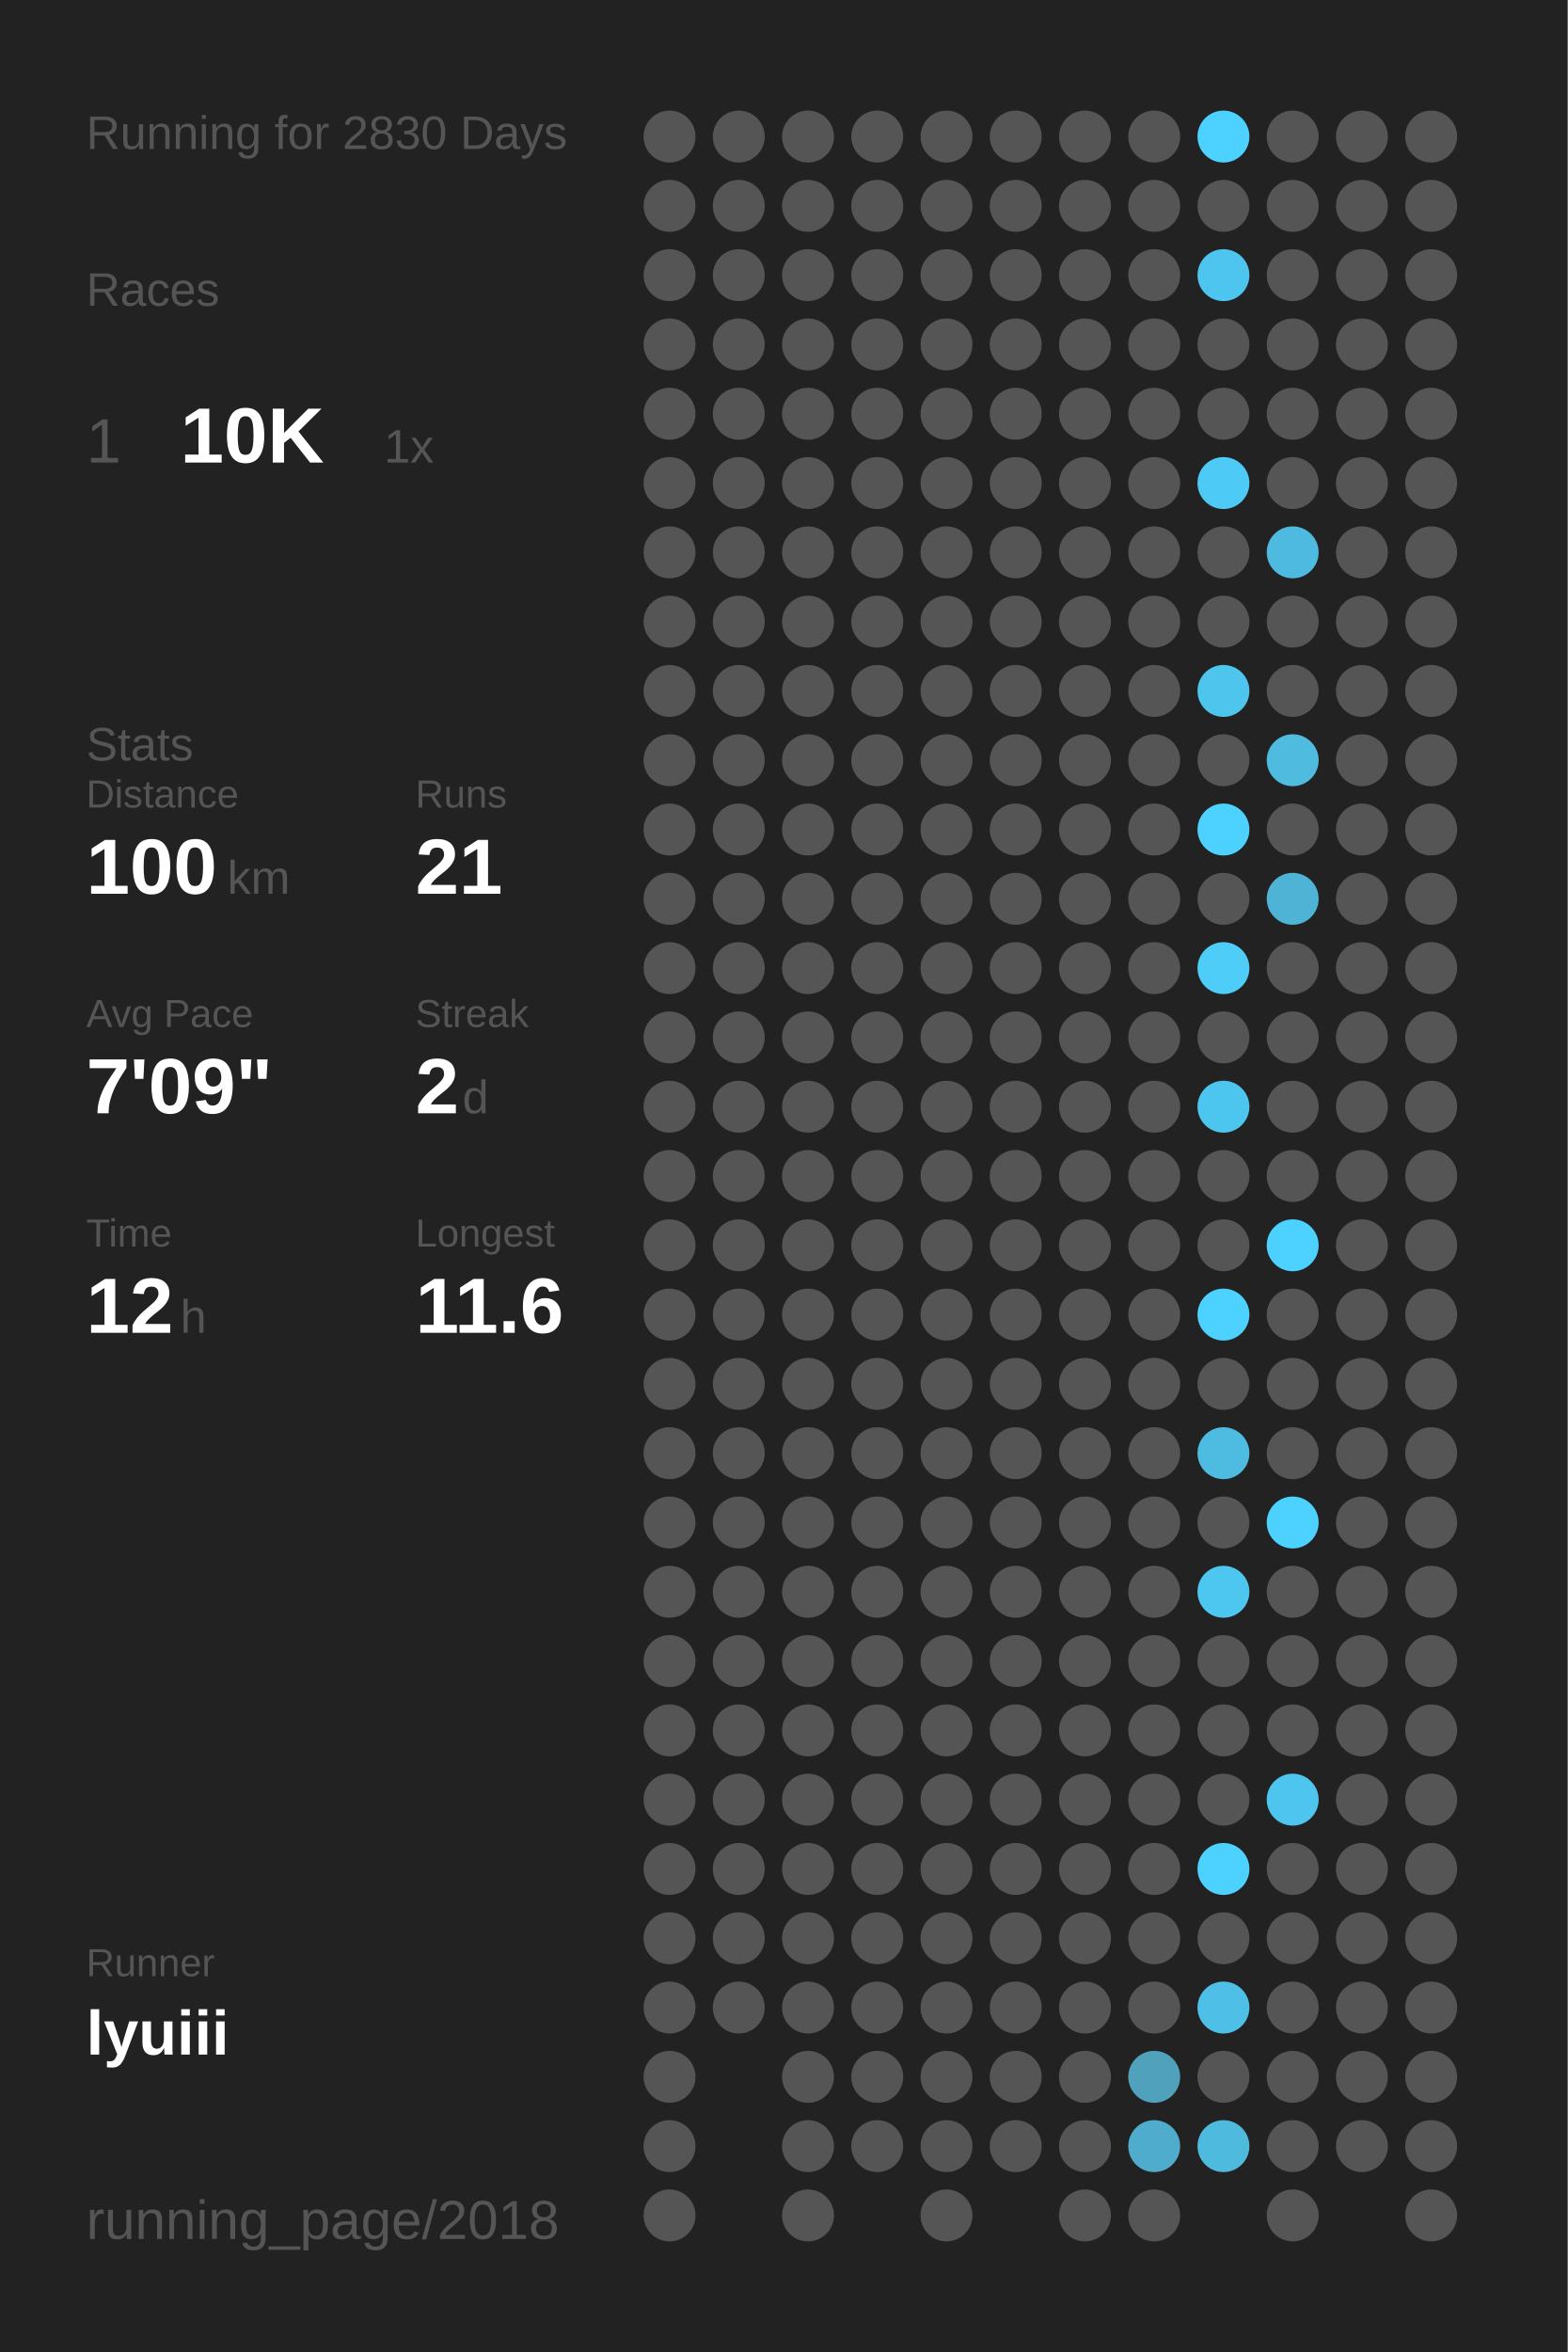
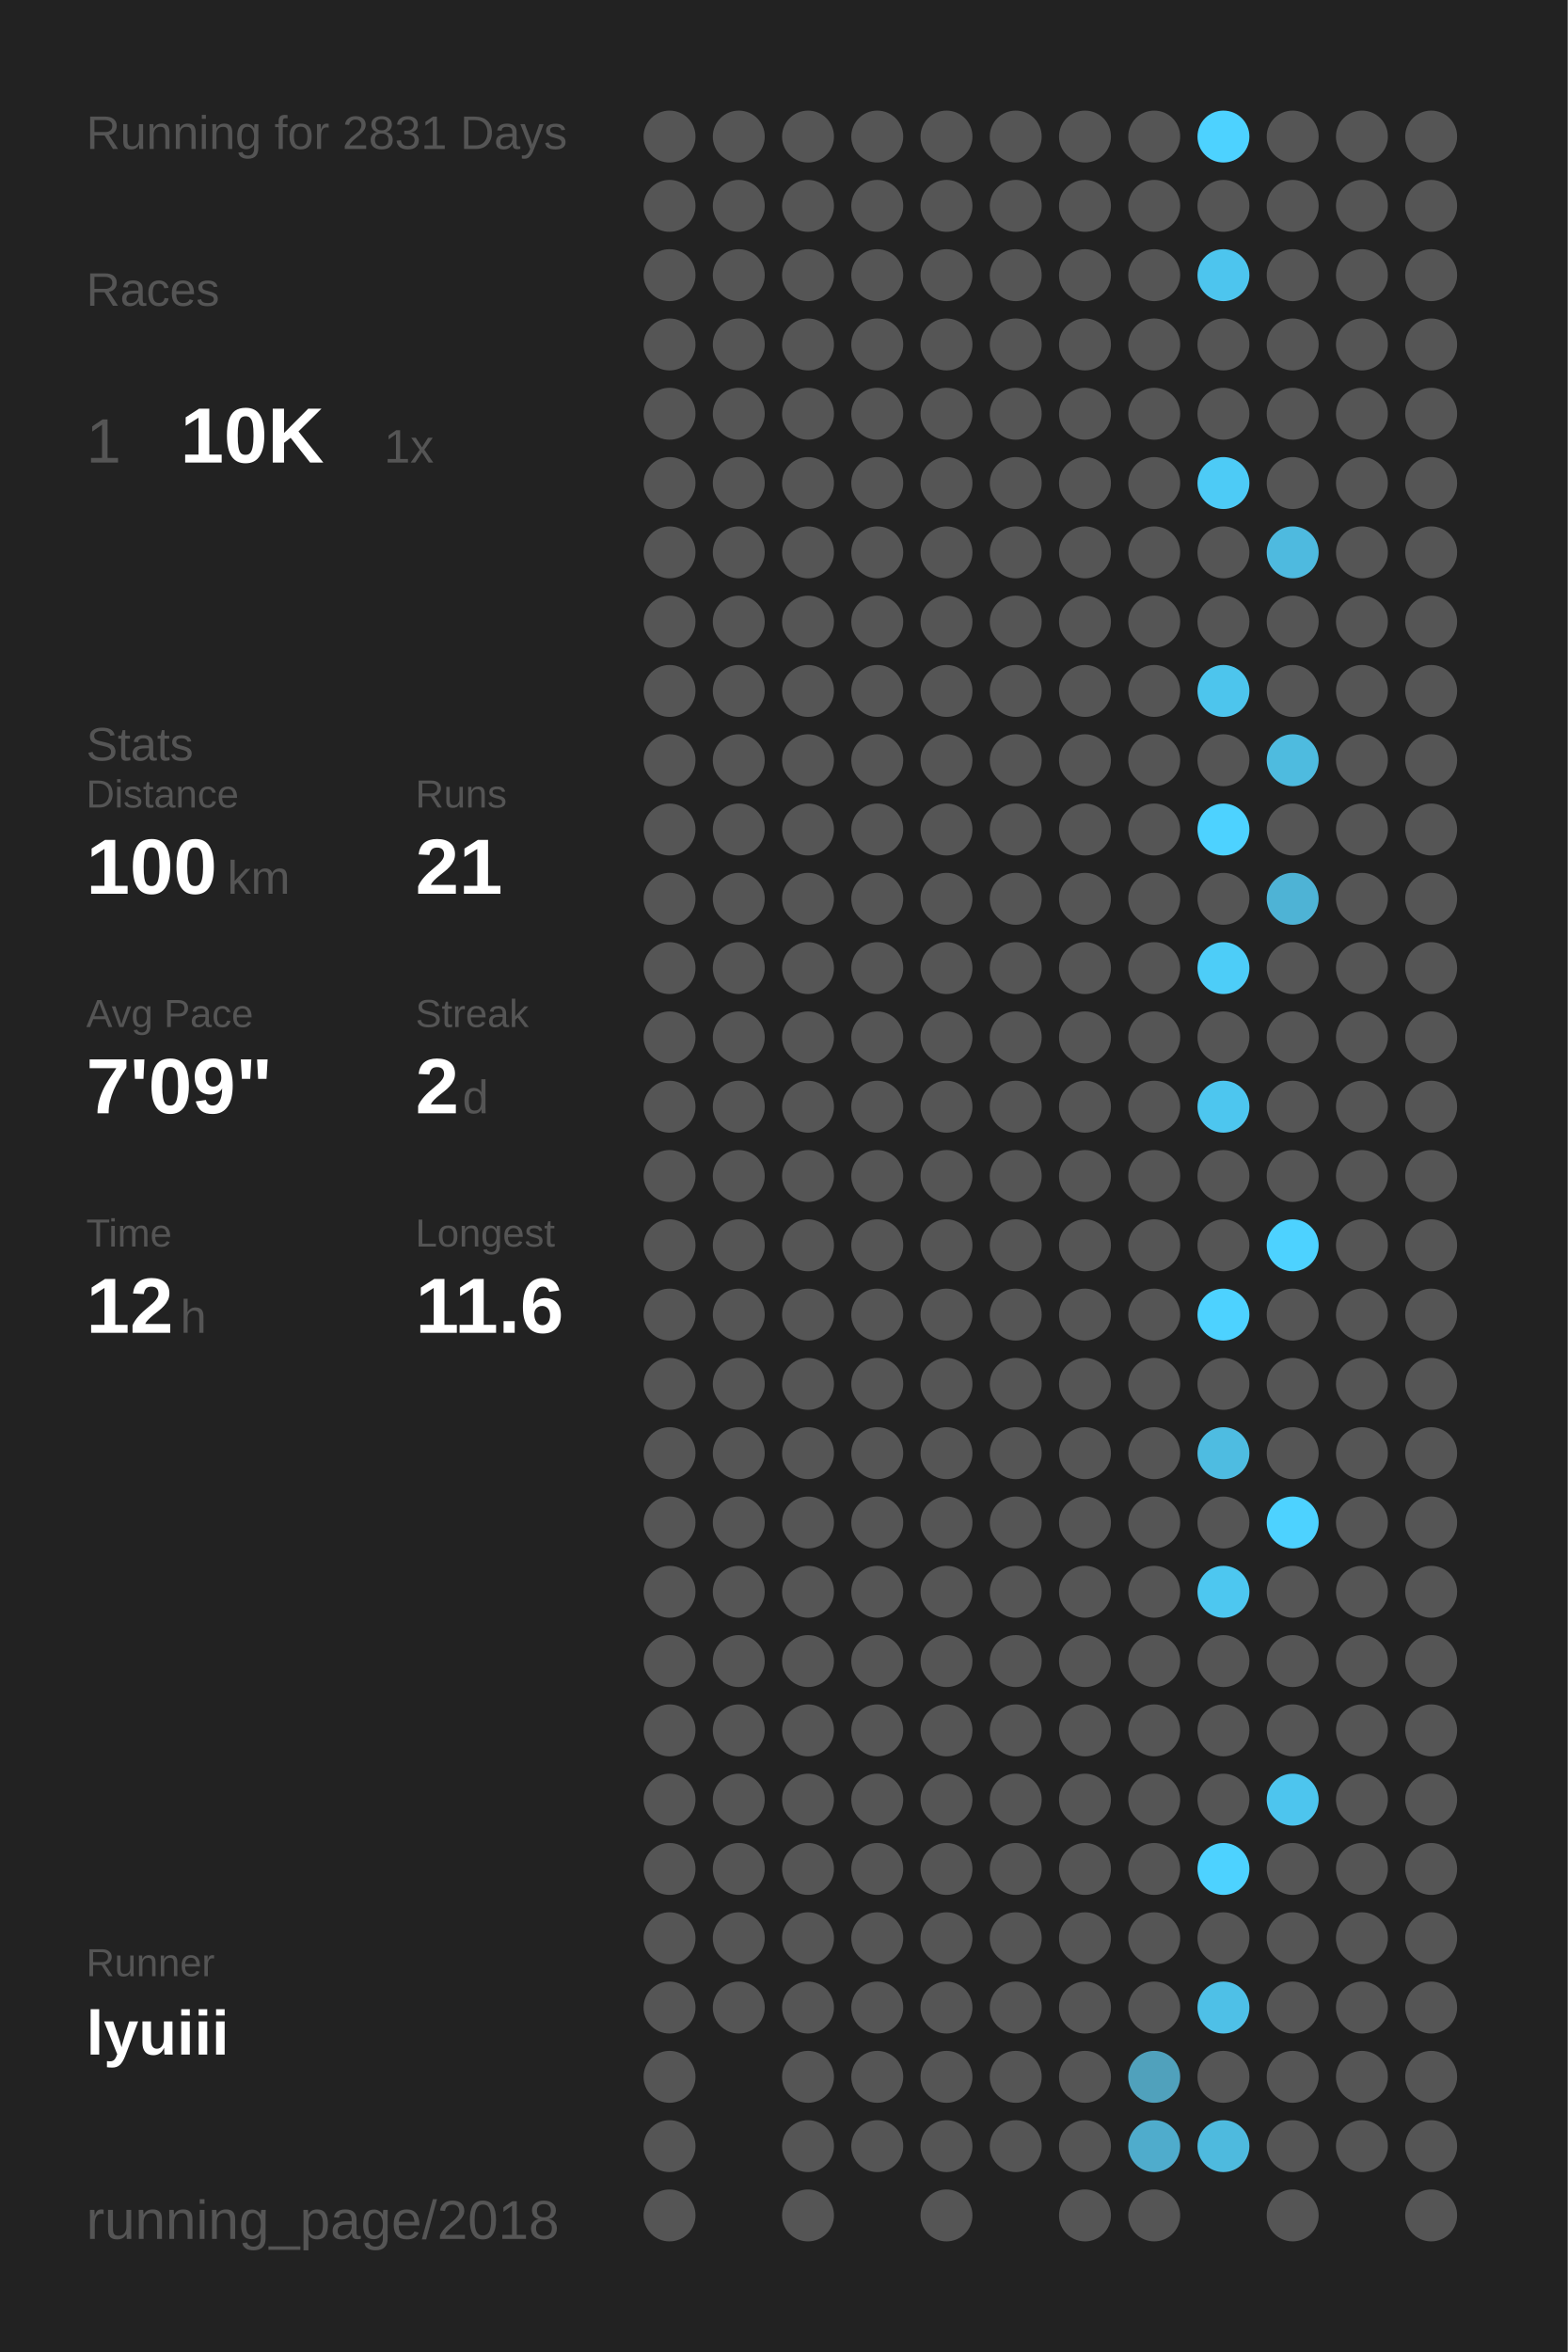
<svg xmlns="http://www.w3.org/2000/svg" baseProfile="full" height="300mm" version="1.1" viewBox="0,0,200,300" width="200mm">
  <defs />
  <rect fill="#222222" height="300" width="200" x="0" y="0" />
-   <text fill="#555555" style="font-size:6px; font-family:Arial;" x="11" y="19">Running for 2830 Days</text>
+   <text fill="#555555" style="font-size:6px; font-family:Arial;" x="11" y="19">Running for 2831 Days</text>
  <text fill="#555555" style="font-size:6px; font-family:Arial;" x="11" y="39">Races</text>
  <text fill="#555555" style="font-size:8px; font-family:Arial;" x="11" y="59">1</text>
  <text fill="#FFFFFF" style="font-size:10px; font-family:Arial; font-weight:bold;" x="23" y="59">10K</text>
  <text fill="#555555" style="font-size:6px; font-family:Arial;" x="49" y="59">1x</text>
  <text fill="#555555" style="font-size:6px; font-family:Arial;" x="11" y="97">Stats</text>
  <text fill="#555555" style="font-size:5px; font-family:Arial;" x="11" y="103">Distance</text>
  <text fill="#FFFFFF" style="font-size:10px; font-family:Arial; font-weight:bold;" x="11" y="114">100</text>
  <text fill="#555555" style="font-size:6px; font-family:Arial;" x="29" y="114">km</text>
  <text fill="#555555" style="font-size:5px; font-family:Arial;" x="53" y="103">Runs</text>
  <text fill="#FFFFFF" style="font-size:10px; font-family:Arial; font-weight:bold;" x="53" y="114">21</text>
  <text fill="#555555" style="font-size:5px; font-family:Arial;" x="11" y="131">Avg Pace</text>
  <text fill="#FFFFFF" style="font-size:10px; font-family:Arial; font-weight:bold;" x="11" y="142">7'09"</text>
  <text fill="#555555" style="font-size:5px; font-family:Arial;" x="53" y="131">Streak</text>
  <text fill="#FFFFFF" style="font-size:10px; font-family:Arial; font-weight:bold;" x="53" y="142">2</text>
  <text fill="#555555" style="font-size:6px; font-family:Arial;" x="59" y="142">d</text>
  <text fill="#555555" style="font-size:5px; font-family:Arial;" x="11" y="159">Time</text>
  <text fill="#FFFFFF" style="font-size:10px; font-family:Arial; font-weight:bold;" x="11" y="170">12</text>
  <text fill="#555555" style="font-size:6px; font-family:Arial;" x="23" y="170">h</text>
  <text fill="#555555" style="font-size:5px; font-family:Arial;" x="53" y="159">Longest</text>
  <text fill="#FFFFFF" style="font-size:10px; font-family:Arial; font-weight:bold;" x="53" y="170">11.6</text>
  <text fill="#555555" style="font-size:5px; font-family:Arial;" x="11" y="252.065">Runner</text>
  <text fill="#FFFFFF" style="font-size:8px; font-family:Arial; font-weight:bold;" x="11" y="262.065">lyuiii</text>
  <text fill="#555555" style="font-size:7px; font-family:Arial;" x="11" y="285.581">running_page/2018</text>
  <circle cx="85.417" cy="17.419" fill="#555555" r="3.312" />
  <circle cx="85.417" cy="26.258" fill="#555555" r="3.312" />
  <circle cx="85.417" cy="35.097" fill="#555555" r="3.312" />
  <circle cx="85.417" cy="43.935" fill="#555555" r="3.312" />
  <circle cx="85.417" cy="52.774" fill="#555555" r="3.312" />
  <circle cx="85.417" cy="61.613" fill="#555555" r="3.312" />
  <circle cx="85.417" cy="70.452" fill="#555555" r="3.312" />
  <circle cx="85.417" cy="79.29" fill="#555555" r="3.312" />
  <circle cx="85.417" cy="88.129" fill="#555555" r="3.312" />
  <circle cx="85.417" cy="96.968" fill="#555555" r="3.312" />
  <circle cx="85.417" cy="105.806" fill="#555555" r="3.312" />
  <circle cx="85.417" cy="114.645" fill="#555555" r="3.312" />
  <circle cx="85.417" cy="123.484" fill="#555555" r="3.312" />
  <circle cx="85.417" cy="132.323" fill="#555555" r="3.312" />
  <circle cx="85.417" cy="141.161" fill="#555555" r="3.312" />
  <circle cx="85.417" cy="150" fill="#555555" r="3.312" />
  <circle cx="85.417" cy="158.839" fill="#555555" r="3.312" />
  <circle cx="85.417" cy="167.677" fill="#555555" r="3.312" />
  <circle cx="85.417" cy="176.516" fill="#555555" r="3.312" />
  <circle cx="85.417" cy="185.355" fill="#555555" r="3.312" />
  <circle cx="85.417" cy="194.194" fill="#555555" r="3.312" />
  <circle cx="85.417" cy="203.032" fill="#555555" r="3.312" />
  <circle cx="85.417" cy="211.871" fill="#555555" r="3.312" />
  <circle cx="85.417" cy="220.71" fill="#555555" r="3.312" />
  <circle cx="85.417" cy="229.548" fill="#555555" r="3.312" />
  <circle cx="85.417" cy="238.387" fill="#555555" r="3.312" />
  <circle cx="85.417" cy="247.226" fill="#555555" r="3.312" />
  <circle cx="85.417" cy="256.065" fill="#555555" r="3.312" />
  <circle cx="85.417" cy="264.903" fill="#555555" r="3.312" />
  <circle cx="85.417" cy="273.742" fill="#555555" r="3.312" />
  <circle cx="85.417" cy="282.581" fill="#555555" r="3.312" />
  <circle cx="94.25" cy="17.419" fill="#555555" r="3.312" />
  <circle cx="94.25" cy="26.258" fill="#555555" r="3.312" />
  <circle cx="94.25" cy="35.097" fill="#555555" r="3.312" />
  <circle cx="94.25" cy="43.935" fill="#555555" r="3.312" />
  <circle cx="94.25" cy="52.774" fill="#555555" r="3.312" />
  <circle cx="94.25" cy="61.613" fill="#555555" r="3.312" />
  <circle cx="94.25" cy="70.452" fill="#555555" r="3.312" />
  <circle cx="94.25" cy="79.29" fill="#555555" r="3.312" />
  <circle cx="94.25" cy="88.129" fill="#555555" r="3.312" />
  <circle cx="94.25" cy="96.968" fill="#555555" r="3.312" />
  <circle cx="94.25" cy="105.806" fill="#555555" r="3.312" />
  <circle cx="94.25" cy="114.645" fill="#555555" r="3.312" />
  <circle cx="94.25" cy="123.484" fill="#555555" r="3.312" />
  <circle cx="94.25" cy="132.323" fill="#555555" r="3.312" />
  <circle cx="94.25" cy="141.161" fill="#555555" r="3.312" />
  <circle cx="94.25" cy="150" fill="#555555" r="3.312" />
  <circle cx="94.25" cy="158.839" fill="#555555" r="3.312" />
  <circle cx="94.25" cy="167.677" fill="#555555" r="3.312" />
  <circle cx="94.25" cy="176.516" fill="#555555" r="3.312" />
  <circle cx="94.25" cy="185.355" fill="#555555" r="3.312" />
  <circle cx="94.25" cy="194.194" fill="#555555" r="3.312" />
  <circle cx="94.25" cy="203.032" fill="#555555" r="3.312" />
  <circle cx="94.25" cy="211.871" fill="#555555" r="3.312" />
  <circle cx="94.25" cy="220.71" fill="#555555" r="3.312" />
  <circle cx="94.25" cy="229.548" fill="#555555" r="3.312" />
  <circle cx="94.25" cy="238.387" fill="#555555" r="3.312" />
  <circle cx="94.25" cy="247.226" fill="#555555" r="3.312" />
  <circle cx="94.25" cy="256.065" fill="#555555" r="3.312" />
  <circle cx="103.083" cy="17.419" fill="#555555" r="3.312" />
  <circle cx="103.083" cy="26.258" fill="#555555" r="3.312" />
  <circle cx="103.083" cy="35.097" fill="#555555" r="3.312" />
  <circle cx="103.083" cy="43.935" fill="#555555" r="3.312" />
  <circle cx="103.083" cy="52.774" fill="#555555" r="3.312" />
  <circle cx="103.083" cy="61.613" fill="#555555" r="3.312" />
  <circle cx="103.083" cy="70.452" fill="#555555" r="3.312" />
  <circle cx="103.083" cy="79.29" fill="#555555" r="3.312" />
  <circle cx="103.083" cy="88.129" fill="#555555" r="3.312" />
  <circle cx="103.083" cy="96.968" fill="#555555" r="3.312" />
  <circle cx="103.083" cy="105.806" fill="#555555" r="3.312" />
  <circle cx="103.083" cy="114.645" fill="#555555" r="3.312" />
  <circle cx="103.083" cy="123.484" fill="#555555" r="3.312" />
  <circle cx="103.083" cy="132.323" fill="#555555" r="3.312" />
  <circle cx="103.083" cy="141.161" fill="#555555" r="3.312" />
  <circle cx="103.083" cy="150" fill="#555555" r="3.312" />
  <circle cx="103.083" cy="158.839" fill="#555555" r="3.312" />
  <circle cx="103.083" cy="167.677" fill="#555555" r="3.312" />
  <circle cx="103.083" cy="176.516" fill="#555555" r="3.312" />
  <circle cx="103.083" cy="185.355" fill="#555555" r="3.312" />
  <circle cx="103.083" cy="194.194" fill="#555555" r="3.312" />
  <circle cx="103.083" cy="203.032" fill="#555555" r="3.312" />
  <circle cx="103.083" cy="211.871" fill="#555555" r="3.312" />
  <circle cx="103.083" cy="220.71" fill="#555555" r="3.312" />
  <circle cx="103.083" cy="229.548" fill="#555555" r="3.312" />
  <circle cx="103.083" cy="238.387" fill="#555555" r="3.312" />
  <circle cx="103.083" cy="247.226" fill="#555555" r="3.312" />
  <circle cx="103.083" cy="256.065" fill="#555555" r="3.312" />
  <circle cx="103.083" cy="264.903" fill="#555555" r="3.312" />
  <circle cx="103.083" cy="273.742" fill="#555555" r="3.312" />
  <circle cx="103.083" cy="282.581" fill="#555555" r="3.312" />
  <circle cx="111.917" cy="17.419" fill="#555555" r="3.312" />
  <circle cx="111.917" cy="26.258" fill="#555555" r="3.312" />
  <circle cx="111.917" cy="35.097" fill="#555555" r="3.312" />
  <circle cx="111.917" cy="43.935" fill="#555555" r="3.312" />
  <circle cx="111.917" cy="52.774" fill="#555555" r="3.312" />
  <circle cx="111.917" cy="61.613" fill="#555555" r="3.312" />
  <circle cx="111.917" cy="70.452" fill="#555555" r="3.312" />
  <circle cx="111.917" cy="79.29" fill="#555555" r="3.312" />
  <circle cx="111.917" cy="88.129" fill="#555555" r="3.312" />
  <circle cx="111.917" cy="96.968" fill="#555555" r="3.312" />
  <circle cx="111.917" cy="105.806" fill="#555555" r="3.312" />
  <circle cx="111.917" cy="114.645" fill="#555555" r="3.312" />
  <circle cx="111.917" cy="123.484" fill="#555555" r="3.312" />
  <circle cx="111.917" cy="132.323" fill="#555555" r="3.312" />
  <circle cx="111.917" cy="141.161" fill="#555555" r="3.312" />
  <circle cx="111.917" cy="150" fill="#555555" r="3.312" />
  <circle cx="111.917" cy="158.839" fill="#555555" r="3.312" />
  <circle cx="111.917" cy="167.677" fill="#555555" r="3.312" />
  <circle cx="111.917" cy="176.516" fill="#555555" r="3.312" />
  <circle cx="111.917" cy="185.355" fill="#555555" r="3.312" />
  <circle cx="111.917" cy="194.194" fill="#555555" r="3.312" />
  <circle cx="111.917" cy="203.032" fill="#555555" r="3.312" />
  <circle cx="111.917" cy="211.871" fill="#555555" r="3.312" />
  <circle cx="111.917" cy="220.71" fill="#555555" r="3.312" />
  <circle cx="111.917" cy="229.548" fill="#555555" r="3.312" />
  <circle cx="111.917" cy="238.387" fill="#555555" r="3.312" />
  <circle cx="111.917" cy="247.226" fill="#555555" r="3.312" />
  <circle cx="111.917" cy="256.065" fill="#555555" r="3.312" />
  <circle cx="111.917" cy="264.903" fill="#555555" r="3.312" />
  <circle cx="111.917" cy="273.742" fill="#555555" r="3.312" />
  <circle cx="120.75" cy="17.419" fill="#555555" r="3.312" />
  <circle cx="120.75" cy="26.258" fill="#555555" r="3.312" />
  <circle cx="120.75" cy="35.097" fill="#555555" r="3.312" />
  <circle cx="120.75" cy="43.935" fill="#555555" r="3.312" />
  <circle cx="120.75" cy="52.774" fill="#555555" r="3.312" />
  <circle cx="120.75" cy="61.613" fill="#555555" r="3.312" />
  <circle cx="120.75" cy="70.452" fill="#555555" r="3.312" />
  <circle cx="120.75" cy="79.29" fill="#555555" r="3.312" />
  <circle cx="120.75" cy="88.129" fill="#555555" r="3.312" />
  <circle cx="120.75" cy="96.968" fill="#555555" r="3.312" />
  <circle cx="120.75" cy="105.806" fill="#555555" r="3.312" />
  <circle cx="120.75" cy="114.645" fill="#555555" r="3.312" />
  <circle cx="120.75" cy="123.484" fill="#555555" r="3.312" />
  <circle cx="120.75" cy="132.323" fill="#555555" r="3.312" />
  <circle cx="120.75" cy="141.161" fill="#555555" r="3.312" />
  <circle cx="120.75" cy="150" fill="#555555" r="3.312" />
  <circle cx="120.75" cy="158.839" fill="#555555" r="3.312" />
  <circle cx="120.75" cy="167.677" fill="#555555" r="3.312" />
  <circle cx="120.75" cy="176.516" fill="#555555" r="3.312" />
  <circle cx="120.75" cy="185.355" fill="#555555" r="3.312" />
  <circle cx="120.75" cy="194.194" fill="#555555" r="3.312" />
  <circle cx="120.75" cy="203.032" fill="#555555" r="3.312" />
  <circle cx="120.75" cy="211.871" fill="#555555" r="3.312" />
  <circle cx="120.75" cy="220.71" fill="#555555" r="3.312" />
  <circle cx="120.75" cy="229.548" fill="#555555" r="3.312" />
  <circle cx="120.75" cy="238.387" fill="#555555" r="3.312" />
  <circle cx="120.75" cy="247.226" fill="#555555" r="3.312" />
  <circle cx="120.75" cy="256.065" fill="#555555" r="3.312" />
  <circle cx="120.75" cy="264.903" fill="#555555" r="3.312" />
  <circle cx="120.75" cy="273.742" fill="#555555" r="3.312" />
  <circle cx="120.75" cy="282.581" fill="#555555" r="3.312" />
  <circle cx="129.583" cy="17.419" fill="#555555" r="3.312" />
  <circle cx="129.583" cy="26.258" fill="#555555" r="3.312" />
  <circle cx="129.583" cy="35.097" fill="#555555" r="3.312" />
  <circle cx="129.583" cy="43.935" fill="#555555" r="3.312" />
  <circle cx="129.583" cy="52.774" fill="#555555" r="3.312" />
  <circle cx="129.583" cy="61.613" fill="#555555" r="3.312" />
  <circle cx="129.583" cy="70.452" fill="#555555" r="3.312" />
  <circle cx="129.583" cy="79.29" fill="#555555" r="3.312" />
  <circle cx="129.583" cy="88.129" fill="#555555" r="3.312" />
  <circle cx="129.583" cy="96.968" fill="#555555" r="3.312" />
  <circle cx="129.583" cy="105.806" fill="#555555" r="3.312" />
  <circle cx="129.583" cy="114.645" fill="#555555" r="3.312" />
  <circle cx="129.583" cy="123.484" fill="#555555" r="3.312" />
  <circle cx="129.583" cy="132.323" fill="#555555" r="3.312" />
  <circle cx="129.583" cy="141.161" fill="#555555" r="3.312" />
  <circle cx="129.583" cy="150" fill="#555555" r="3.312" />
  <circle cx="129.583" cy="158.839" fill="#555555" r="3.312" />
  <circle cx="129.583" cy="167.677" fill="#555555" r="3.312" />
  <circle cx="129.583" cy="176.516" fill="#555555" r="3.312" />
  <circle cx="129.583" cy="185.355" fill="#555555" r="3.312" />
  <circle cx="129.583" cy="194.194" fill="#555555" r="3.312" />
  <circle cx="129.583" cy="203.032" fill="#555555" r="3.312" />
  <circle cx="129.583" cy="211.871" fill="#555555" r="3.312" />
  <circle cx="129.583" cy="220.71" fill="#555555" r="3.312" />
  <circle cx="129.583" cy="229.548" fill="#555555" r="3.312" />
  <circle cx="129.583" cy="238.387" fill="#555555" r="3.312" />
  <circle cx="129.583" cy="247.226" fill="#555555" r="3.312" />
  <circle cx="129.583" cy="256.065" fill="#555555" r="3.312" />
  <circle cx="129.583" cy="264.903" fill="#555555" r="3.312" />
  <circle cx="129.583" cy="273.742" fill="#555555" r="3.312" />
  <circle cx="138.417" cy="17.419" fill="#555555" r="3.312" />
  <circle cx="138.417" cy="26.258" fill="#555555" r="3.312" />
  <circle cx="138.417" cy="35.097" fill="#555555" r="3.312" />
  <circle cx="138.417" cy="43.935" fill="#555555" r="3.312" />
  <circle cx="138.417" cy="52.774" fill="#555555" r="3.312" />
  <circle cx="138.417" cy="61.613" fill="#555555" r="3.312" />
  <circle cx="138.417" cy="70.452" fill="#555555" r="3.312" />
  <circle cx="138.417" cy="79.29" fill="#555555" r="3.312" />
  <circle cx="138.417" cy="88.129" fill="#555555" r="3.312" />
  <circle cx="138.417" cy="96.968" fill="#555555" r="3.312" />
  <circle cx="138.417" cy="105.806" fill="#555555" r="3.312" />
  <circle cx="138.417" cy="114.645" fill="#555555" r="3.312" />
  <circle cx="138.417" cy="123.484" fill="#555555" r="3.312" />
  <circle cx="138.417" cy="132.323" fill="#555555" r="3.312" />
  <circle cx="138.417" cy="141.161" fill="#555555" r="3.312" />
  <circle cx="138.417" cy="150" fill="#555555" r="3.312" />
  <circle cx="138.417" cy="158.839" fill="#555555" r="3.312" />
  <circle cx="138.417" cy="167.677" fill="#555555" r="3.312" />
  <circle cx="138.417" cy="176.516" fill="#555555" r="3.312" />
  <circle cx="138.417" cy="185.355" fill="#555555" r="3.312" />
  <circle cx="138.417" cy="194.194" fill="#555555" r="3.312" />
  <circle cx="138.417" cy="203.032" fill="#555555" r="3.312" />
  <circle cx="138.417" cy="211.871" fill="#555555" r="3.312" />
  <circle cx="138.417" cy="220.71" fill="#555555" r="3.312" />
  <circle cx="138.417" cy="229.548" fill="#555555" r="3.312" />
  <circle cx="138.417" cy="238.387" fill="#555555" r="3.312" />
  <circle cx="138.417" cy="247.226" fill="#555555" r="3.312" />
  <circle cx="138.417" cy="256.065" fill="#555555" r="3.312" />
  <circle cx="138.417" cy="264.903" fill="#555555" r="3.312" />
  <circle cx="138.417" cy="273.742" fill="#555555" r="3.312" />
  <circle cx="138.417" cy="282.581" fill="#555555" r="3.312" />
  <circle cx="147.25" cy="17.419" fill="#555555" r="3.312" />
  <circle cx="147.25" cy="26.258" fill="#555555" r="3.312" />
  <circle cx="147.25" cy="35.097" fill="#555555" r="3.312" />
  <circle cx="147.25" cy="43.935" fill="#555555" r="3.312" />
  <circle cx="147.25" cy="52.774" fill="#555555" r="3.312" />
  <circle cx="147.25" cy="61.613" fill="#555555" r="3.312" />
  <circle cx="147.25" cy="70.452" fill="#555555" r="3.312" />
  <circle cx="147.25" cy="79.29" fill="#555555" r="3.312" />
  <circle cx="147.25" cy="88.129" fill="#555555" r="3.312" />
  <circle cx="147.25" cy="96.968" fill="#555555" r="3.312" />
  <circle cx="147.25" cy="105.806" fill="#555555" r="3.312" />
  <circle cx="147.25" cy="114.645" fill="#555555" r="3.312" />
  <circle cx="147.25" cy="123.484" fill="#555555" r="3.312" />
  <circle cx="147.25" cy="132.323" fill="#555555" r="3.312" />
  <circle cx="147.25" cy="141.161" fill="#555555" r="3.312" />
  <circle cx="147.25" cy="150" fill="#555555" r="3.312" />
  <circle cx="147.25" cy="158.839" fill="#555555" r="3.312" />
  <circle cx="147.25" cy="167.677" fill="#555555" r="3.312" />
  <circle cx="147.25" cy="176.516" fill="#555555" r="3.312" />
  <circle cx="147.25" cy="185.355" fill="#555555" r="3.312" />
  <circle cx="147.25" cy="194.194" fill="#555555" r="3.312" />
  <circle cx="147.25" cy="203.032" fill="#555555" r="3.312" />
  <circle cx="147.25" cy="211.871" fill="#555555" r="3.312" />
  <circle cx="147.25" cy="220.71" fill="#555555" r="3.312" />
  <circle cx="147.25" cy="229.548" fill="#555555" r="3.312" />
  <circle cx="147.25" cy="238.387" fill="#555555" r="3.312" />
  <circle cx="147.25" cy="247.226" fill="#555555" r="3.312" />
  <circle cx="147.25" cy="256.065" fill="#555555" r="3.312" />
  <circle cx="147.25" cy="264.903" fill="#50a1bc" r="3.312" />
  <circle cx="147.25" cy="273.742" fill="#4faccc" r="3.312" />
  <circle cx="147.25" cy="282.581" fill="#555555" r="3.312" />
  <circle cx="156.083" cy="17.419" fill="#4DD2FF" r="3.312" />
  <circle cx="156.083" cy="26.258" fill="#555555" r="3.312" />
  <circle cx="156.083" cy="35.097" fill="#4dc5ee" r="3.312" />
  <circle cx="156.083" cy="43.935" fill="#555555" r="3.312" />
  <circle cx="156.083" cy="52.774" fill="#555555" r="3.312" />
  <circle cx="156.083" cy="61.613" fill="#4dcbf6" r="3.312" />
  <circle cx="156.083" cy="70.452" fill="#555555" r="3.312" />
  <circle cx="156.083" cy="79.29" fill="#555555" r="3.312" />
  <circle cx="156.083" cy="88.129" fill="#4dc5ed" r="3.312" />
  <circle cx="156.083" cy="96.968" fill="#555555" r="3.312" />
  <circle cx="156.083" cy="105.806" fill="#4DD2FF" r="3.312" />
  <circle cx="156.083" cy="114.645" fill="#555555" r="3.312" />
  <circle cx="156.083" cy="123.484" fill="#4dcdf8" r="3.312" />
  <circle cx="156.083" cy="132.323" fill="#555555" r="3.312" />
  <circle cx="156.083" cy="141.161" fill="#4dc6ef" r="3.312" />
  <circle cx="156.083" cy="150" fill="#555555" r="3.312" />
  <circle cx="156.083" cy="158.839" fill="#555555" r="3.312" />
  <circle cx="156.083" cy="167.677" fill="#4DD2FF" r="3.312" />
  <circle cx="156.083" cy="176.516" fill="#555555" r="3.312" />
  <circle cx="156.083" cy="185.355" fill="#4ebce1" r="3.312" />
  <circle cx="156.083" cy="194.194" fill="#555555" r="3.312" />
  <circle cx="156.083" cy="203.032" fill="#4dc7f0" r="3.312" />
  <circle cx="156.083" cy="211.871" fill="#555555" r="3.312" />
  <circle cx="156.083" cy="220.71" fill="#555555" r="3.312" />
  <circle cx="156.083" cy="229.548" fill="#555555" r="3.312" />
  <circle cx="156.083" cy="238.387" fill="#4DD2FF" r="3.312" />
  <circle cx="156.083" cy="247.226" fill="#555555" r="3.312" />
  <circle cx="156.083" cy="256.065" fill="#4ec0e7" r="3.312" />
  <circle cx="156.083" cy="264.903" fill="#555555" r="3.312" />
  <circle cx="156.083" cy="273.742" fill="#4ebade" r="3.312" />
  <circle cx="164.917" cy="17.419" fill="#555555" r="3.312" />
  <circle cx="164.917" cy="26.258" fill="#555555" r="3.312" />
  <circle cx="164.917" cy="35.097" fill="#555555" r="3.312" />
  <circle cx="164.917" cy="43.935" fill="#555555" r="3.312" />
  <circle cx="164.917" cy="52.774" fill="#555555" r="3.312" />
  <circle cx="164.917" cy="61.613" fill="#555555" r="3.312" />
  <circle cx="164.917" cy="70.452" fill="#4ebadf" r="3.312" />
  <circle cx="164.917" cy="79.29" fill="#555555" r="3.312" />
  <circle cx="164.917" cy="88.129" fill="#555555" r="3.312" />
  <circle cx="164.917" cy="96.968" fill="#4ebbdf" r="3.312" />
  <circle cx="164.917" cy="105.806" fill="#555555" r="3.312" />
  <circle cx="164.917" cy="114.645" fill="#4eb3d5" r="3.312" />
  <circle cx="164.917" cy="123.484" fill="#555555" r="3.312" />
  <circle cx="164.917" cy="132.323" fill="#555555" r="3.312" />
  <circle cx="164.917" cy="141.161" fill="#555555" r="3.312" />
  <circle cx="164.917" cy="150" fill="#555555" r="3.312" />
  <circle cx="164.917" cy="158.839" fill="#4DD2FF" r="3.312" />
  <circle cx="164.917" cy="167.677" fill="#555555" r="3.312" />
  <circle cx="164.917" cy="176.516" fill="#555555" r="3.312" />
  <circle cx="164.917" cy="185.355" fill="#555555" r="3.312" />
  <circle cx="164.917" cy="194.194" fill="#4DD2FF" r="3.312" />
  <circle cx="164.917" cy="203.032" fill="#555555" r="3.312" />
  <circle cx="164.917" cy="211.871" fill="#555555" r="3.312" />
  <circle cx="164.917" cy="220.71" fill="#555555" r="3.312" />
  <circle cx="164.917" cy="229.548" fill="#4dc5ee" r="3.312" />
  <circle cx="164.917" cy="238.387" fill="#555555" r="3.312" />
  <circle cx="164.917" cy="247.226" fill="#555555" r="3.312" />
  <circle cx="164.917" cy="256.065" fill="#555555" r="3.312" />
  <circle cx="164.917" cy="264.903" fill="#555555" r="3.312" />
  <circle cx="164.917" cy="273.742" fill="#555555" r="3.312" />
  <circle cx="164.917" cy="282.581" fill="#555555" r="3.312" />
  <circle cx="173.75" cy="17.419" fill="#555555" r="3.312" />
  <circle cx="173.75" cy="26.258" fill="#555555" r="3.312" />
  <circle cx="173.75" cy="35.097" fill="#555555" r="3.312" />
  <circle cx="173.75" cy="43.935" fill="#555555" r="3.312" />
  <circle cx="173.75" cy="52.774" fill="#555555" r="3.312" />
  <circle cx="173.75" cy="61.613" fill="#555555" r="3.312" />
  <circle cx="173.75" cy="70.452" fill="#555555" r="3.312" />
  <circle cx="173.75" cy="79.29" fill="#555555" r="3.312" />
  <circle cx="173.75" cy="88.129" fill="#555555" r="3.312" />
  <circle cx="173.75" cy="96.968" fill="#555555" r="3.312" />
  <circle cx="173.75" cy="105.806" fill="#555555" r="3.312" />
  <circle cx="173.75" cy="114.645" fill="#555555" r="3.312" />
  <circle cx="173.75" cy="123.484" fill="#555555" r="3.312" />
  <circle cx="173.75" cy="132.323" fill="#555555" r="3.312" />
  <circle cx="173.75" cy="141.161" fill="#555555" r="3.312" />
  <circle cx="173.75" cy="150" fill="#555555" r="3.312" />
  <circle cx="173.75" cy="158.839" fill="#555555" r="3.312" />
  <circle cx="173.75" cy="167.677" fill="#555555" r="3.312" />
  <circle cx="173.75" cy="176.516" fill="#555555" r="3.312" />
  <circle cx="173.75" cy="185.355" fill="#555555" r="3.312" />
  <circle cx="173.75" cy="194.194" fill="#555555" r="3.312" />
  <circle cx="173.75" cy="203.032" fill="#555555" r="3.312" />
  <circle cx="173.75" cy="211.871" fill="#555555" r="3.312" />
  <circle cx="173.75" cy="220.71" fill="#555555" r="3.312" />
  <circle cx="173.75" cy="229.548" fill="#555555" r="3.312" />
  <circle cx="173.75" cy="238.387" fill="#555555" r="3.312" />
  <circle cx="173.75" cy="247.226" fill="#555555" r="3.312" />
  <circle cx="173.75" cy="256.065" fill="#555555" r="3.312" />
  <circle cx="173.75" cy="264.903" fill="#555555" r="3.312" />
  <circle cx="173.75" cy="273.742" fill="#555555" r="3.312" />
  <circle cx="182.583" cy="17.419" fill="#555555" r="3.312" />
  <circle cx="182.583" cy="26.258" fill="#555555" r="3.312" />
  <circle cx="182.583" cy="35.097" fill="#555555" r="3.312" />
  <circle cx="182.583" cy="43.935" fill="#555555" r="3.312" />
  <circle cx="182.583" cy="52.774" fill="#555555" r="3.312" />
  <circle cx="182.583" cy="61.613" fill="#555555" r="3.312" />
  <circle cx="182.583" cy="70.452" fill="#555555" r="3.312" />
  <circle cx="182.583" cy="79.29" fill="#555555" r="3.312" />
  <circle cx="182.583" cy="88.129" fill="#555555" r="3.312" />
  <circle cx="182.583" cy="96.968" fill="#555555" r="3.312" />
  <circle cx="182.583" cy="105.806" fill="#555555" r="3.312" />
  <circle cx="182.583" cy="114.645" fill="#555555" r="3.312" />
  <circle cx="182.583" cy="123.484" fill="#555555" r="3.312" />
  <circle cx="182.583" cy="132.323" fill="#555555" r="3.312" />
  <circle cx="182.583" cy="141.161" fill="#555555" r="3.312" />
  <circle cx="182.583" cy="150" fill="#555555" r="3.312" />
  <circle cx="182.583" cy="158.839" fill="#555555" r="3.312" />
  <circle cx="182.583" cy="167.677" fill="#555555" r="3.312" />
  <circle cx="182.583" cy="176.516" fill="#555555" r="3.312" />
  <circle cx="182.583" cy="185.355" fill="#555555" r="3.312" />
  <circle cx="182.583" cy="194.194" fill="#555555" r="3.312" />
  <circle cx="182.583" cy="203.032" fill="#555555" r="3.312" />
  <circle cx="182.583" cy="211.871" fill="#555555" r="3.312" />
  <circle cx="182.583" cy="220.71" fill="#555555" r="3.312" />
  <circle cx="182.583" cy="229.548" fill="#555555" r="3.312" />
  <circle cx="182.583" cy="238.387" fill="#555555" r="3.312" />
  <circle cx="182.583" cy="247.226" fill="#555555" r="3.312" />
  <circle cx="182.583" cy="256.065" fill="#555555" r="3.312" />
  <circle cx="182.583" cy="264.903" fill="#555555" r="3.312" />
  <circle cx="182.583" cy="273.742" fill="#555555" r="3.312" />
  <circle cx="182.583" cy="282.581" fill="#555555" r="3.312" />
</svg>
